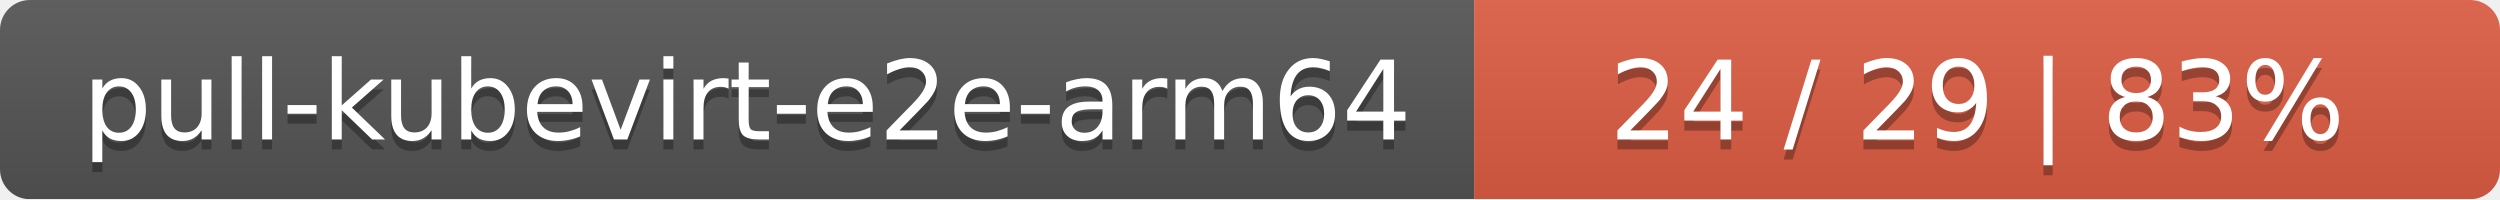
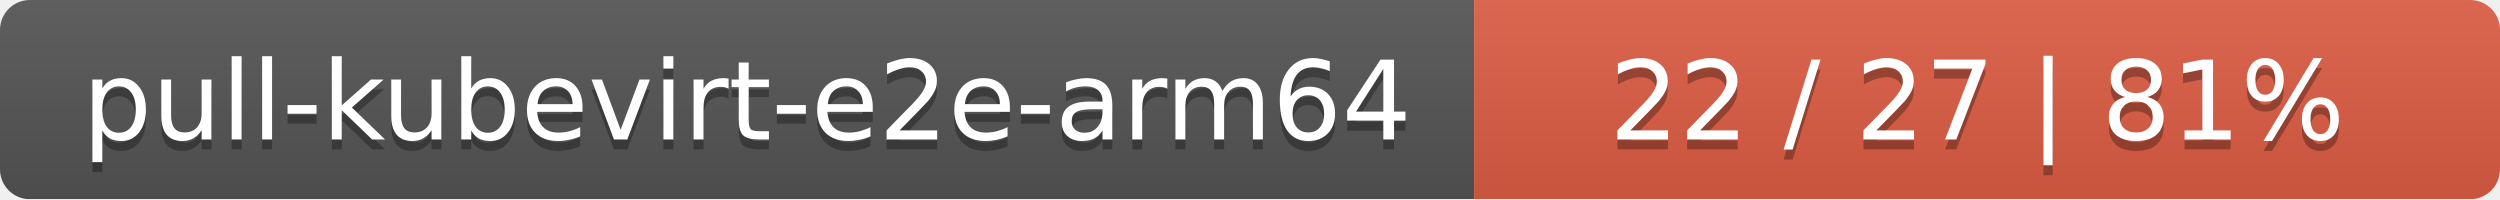
<svg xmlns="http://www.w3.org/2000/svg" width="251" height="20">
  <linearGradient id="smooth" x2="0" y2="100%">
    <stop offset="0" stop-color="#bbb" stop-opacity=".1" />
    <stop offset="1" stop-opacity=".1" />
  </linearGradient>
  <mask id="round">
    <rect width="251" height="20" rx="3" fill="#fff" />
  </mask>
  <g mask="url(#round)">
    <rect width="148" height="20" fill="#555" />
    <rect x="148" width="103" height="20" fill="#e05d44" />
    <rect width="251" height="20" fill="url(#smooth)" />
  </g>
  <g fill="#fff" text-anchor="middle" font-family="DejaVu Sans,Verdana,Geneva,sans-serif" font-size="11">
    <text x="75" y="15" fill="#010101" fill-opacity=".3">pull-kubevirt-e2e-arm64</text>
    <text x="75" y="14">pull-kubevirt-e2e-arm64</text>
-     <text x="198.5" y="15" fill="#010101" fill-opacity=".3">24 / 29    |    83%</text>
-     <text x="198.5" y="14">24 / 29    |    83%</text>
+     <text x="198.5" y="15" fill="#010101" fill-opacity=".3">22 / 27    |    81%</text>
+     <text x="198.5" y="14">22 / 27    |    81%</text>
  </g>
</svg>
